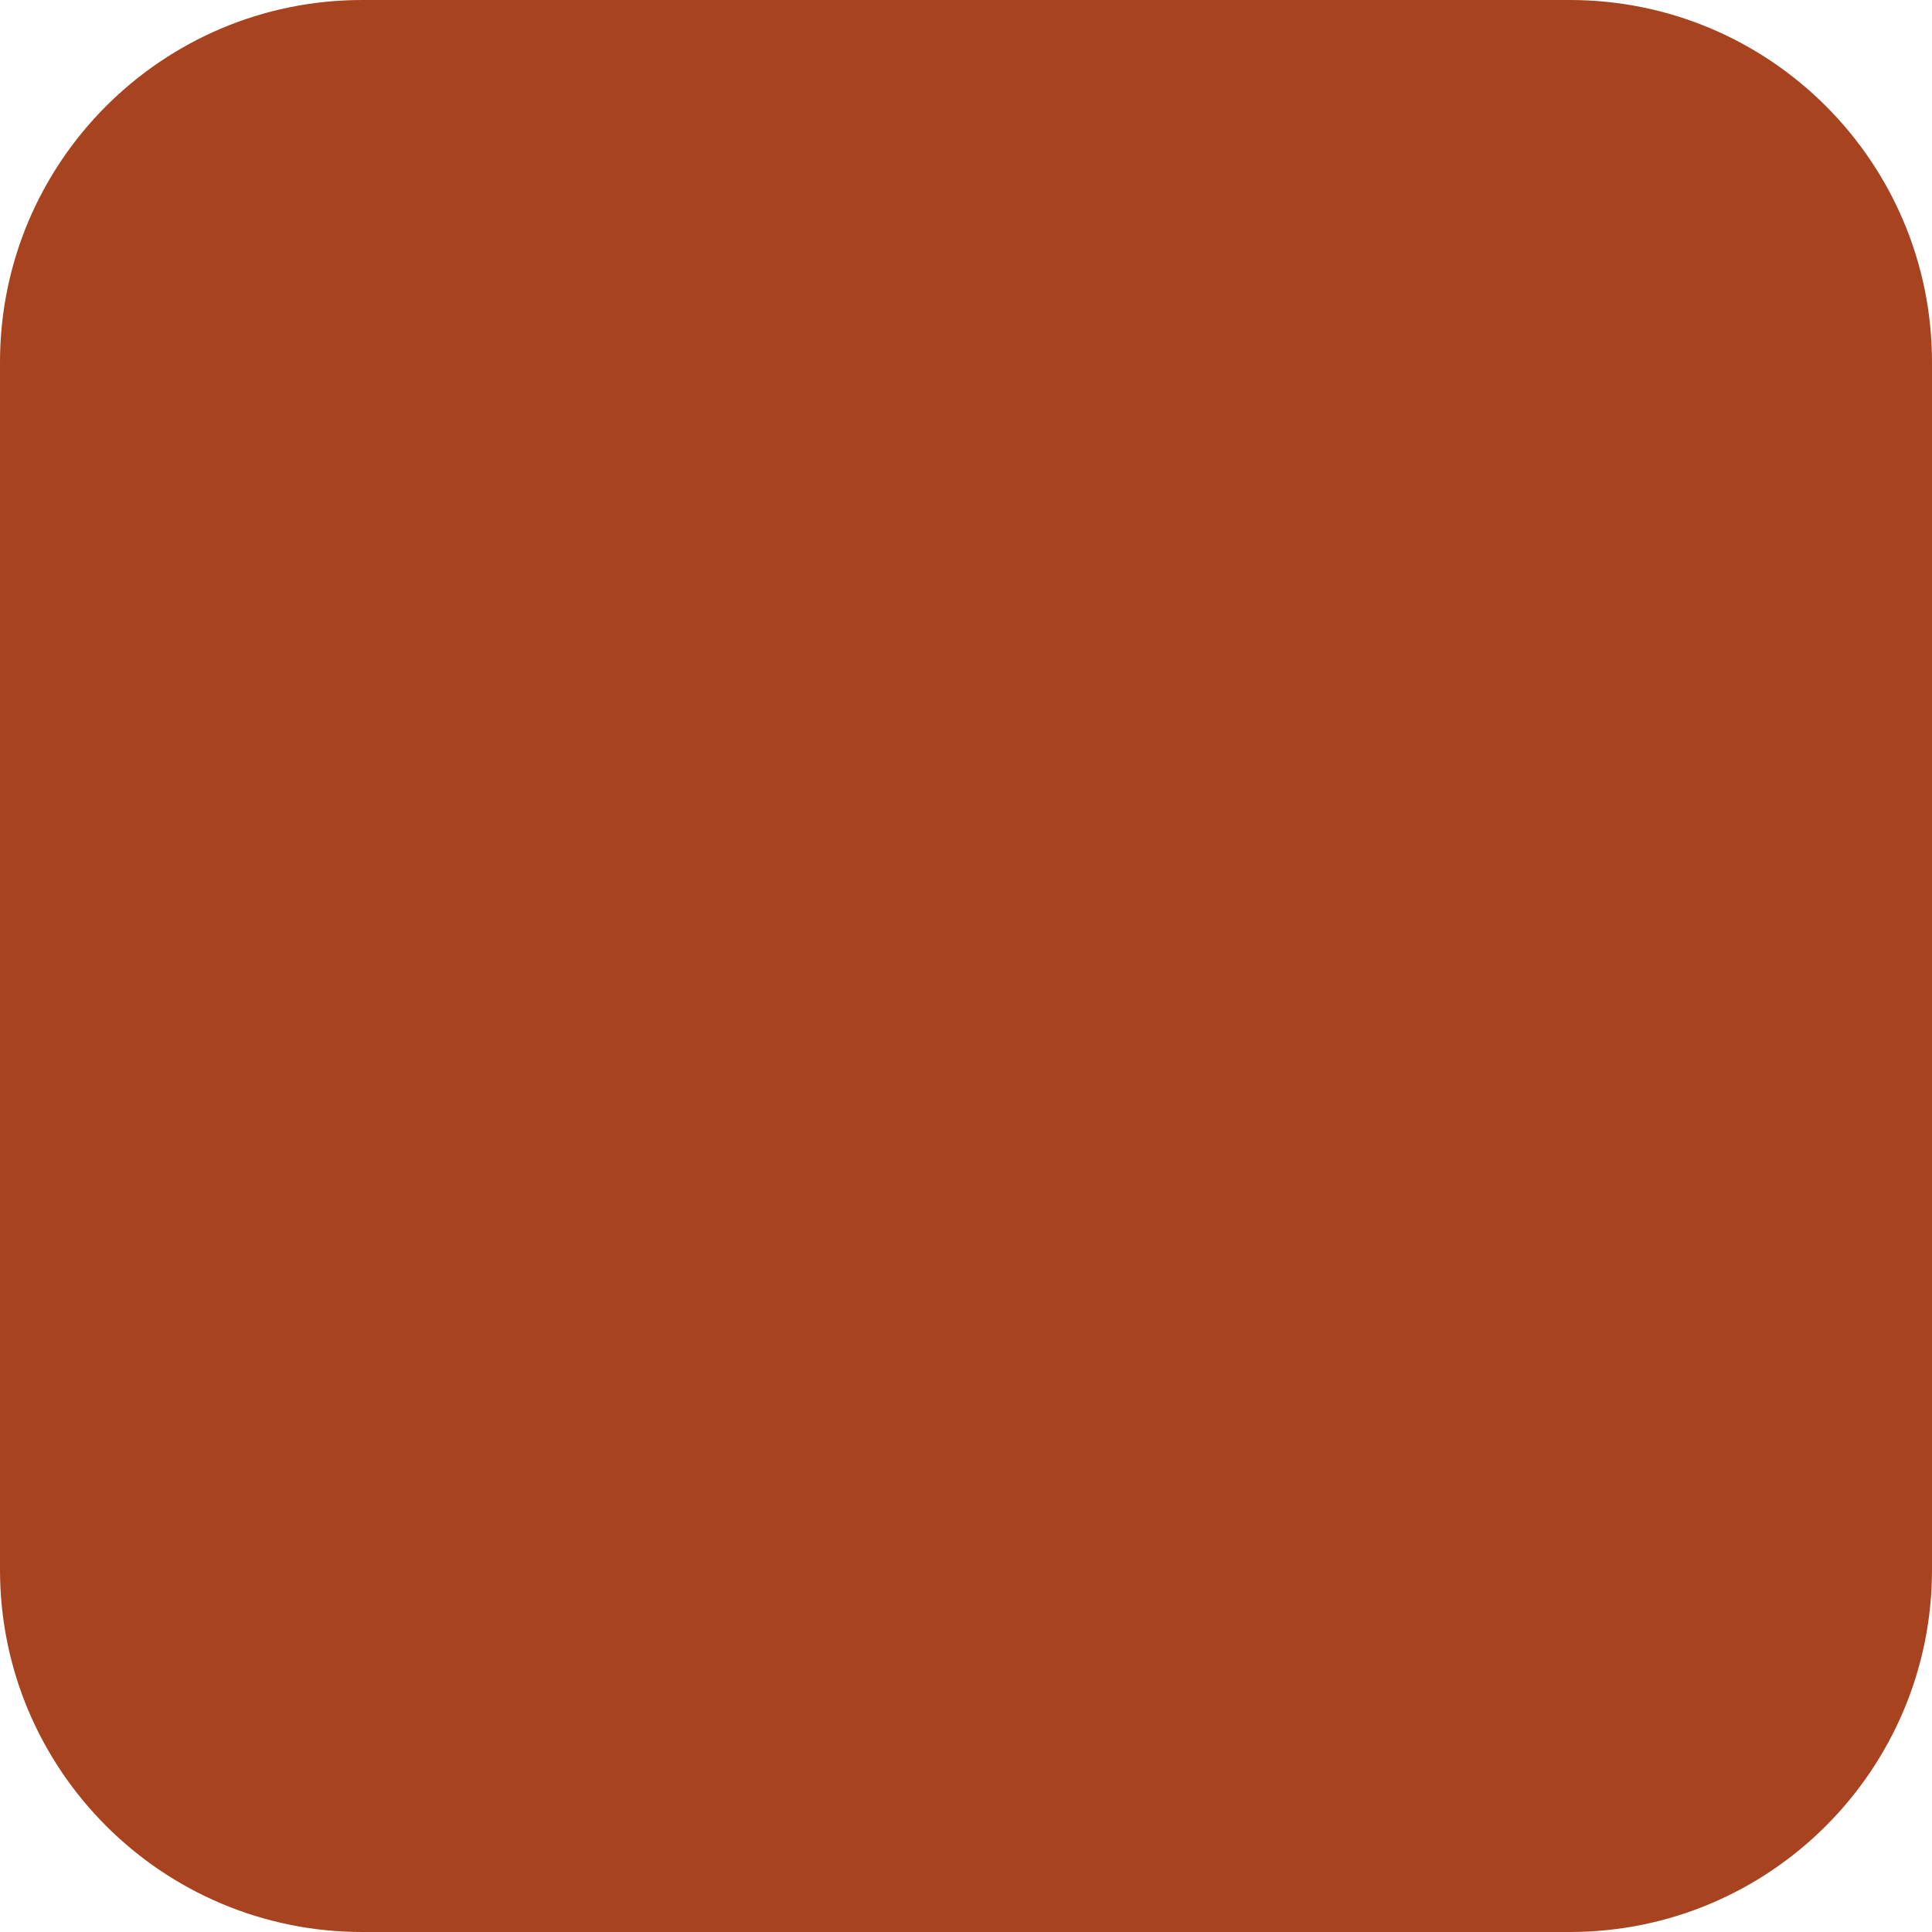
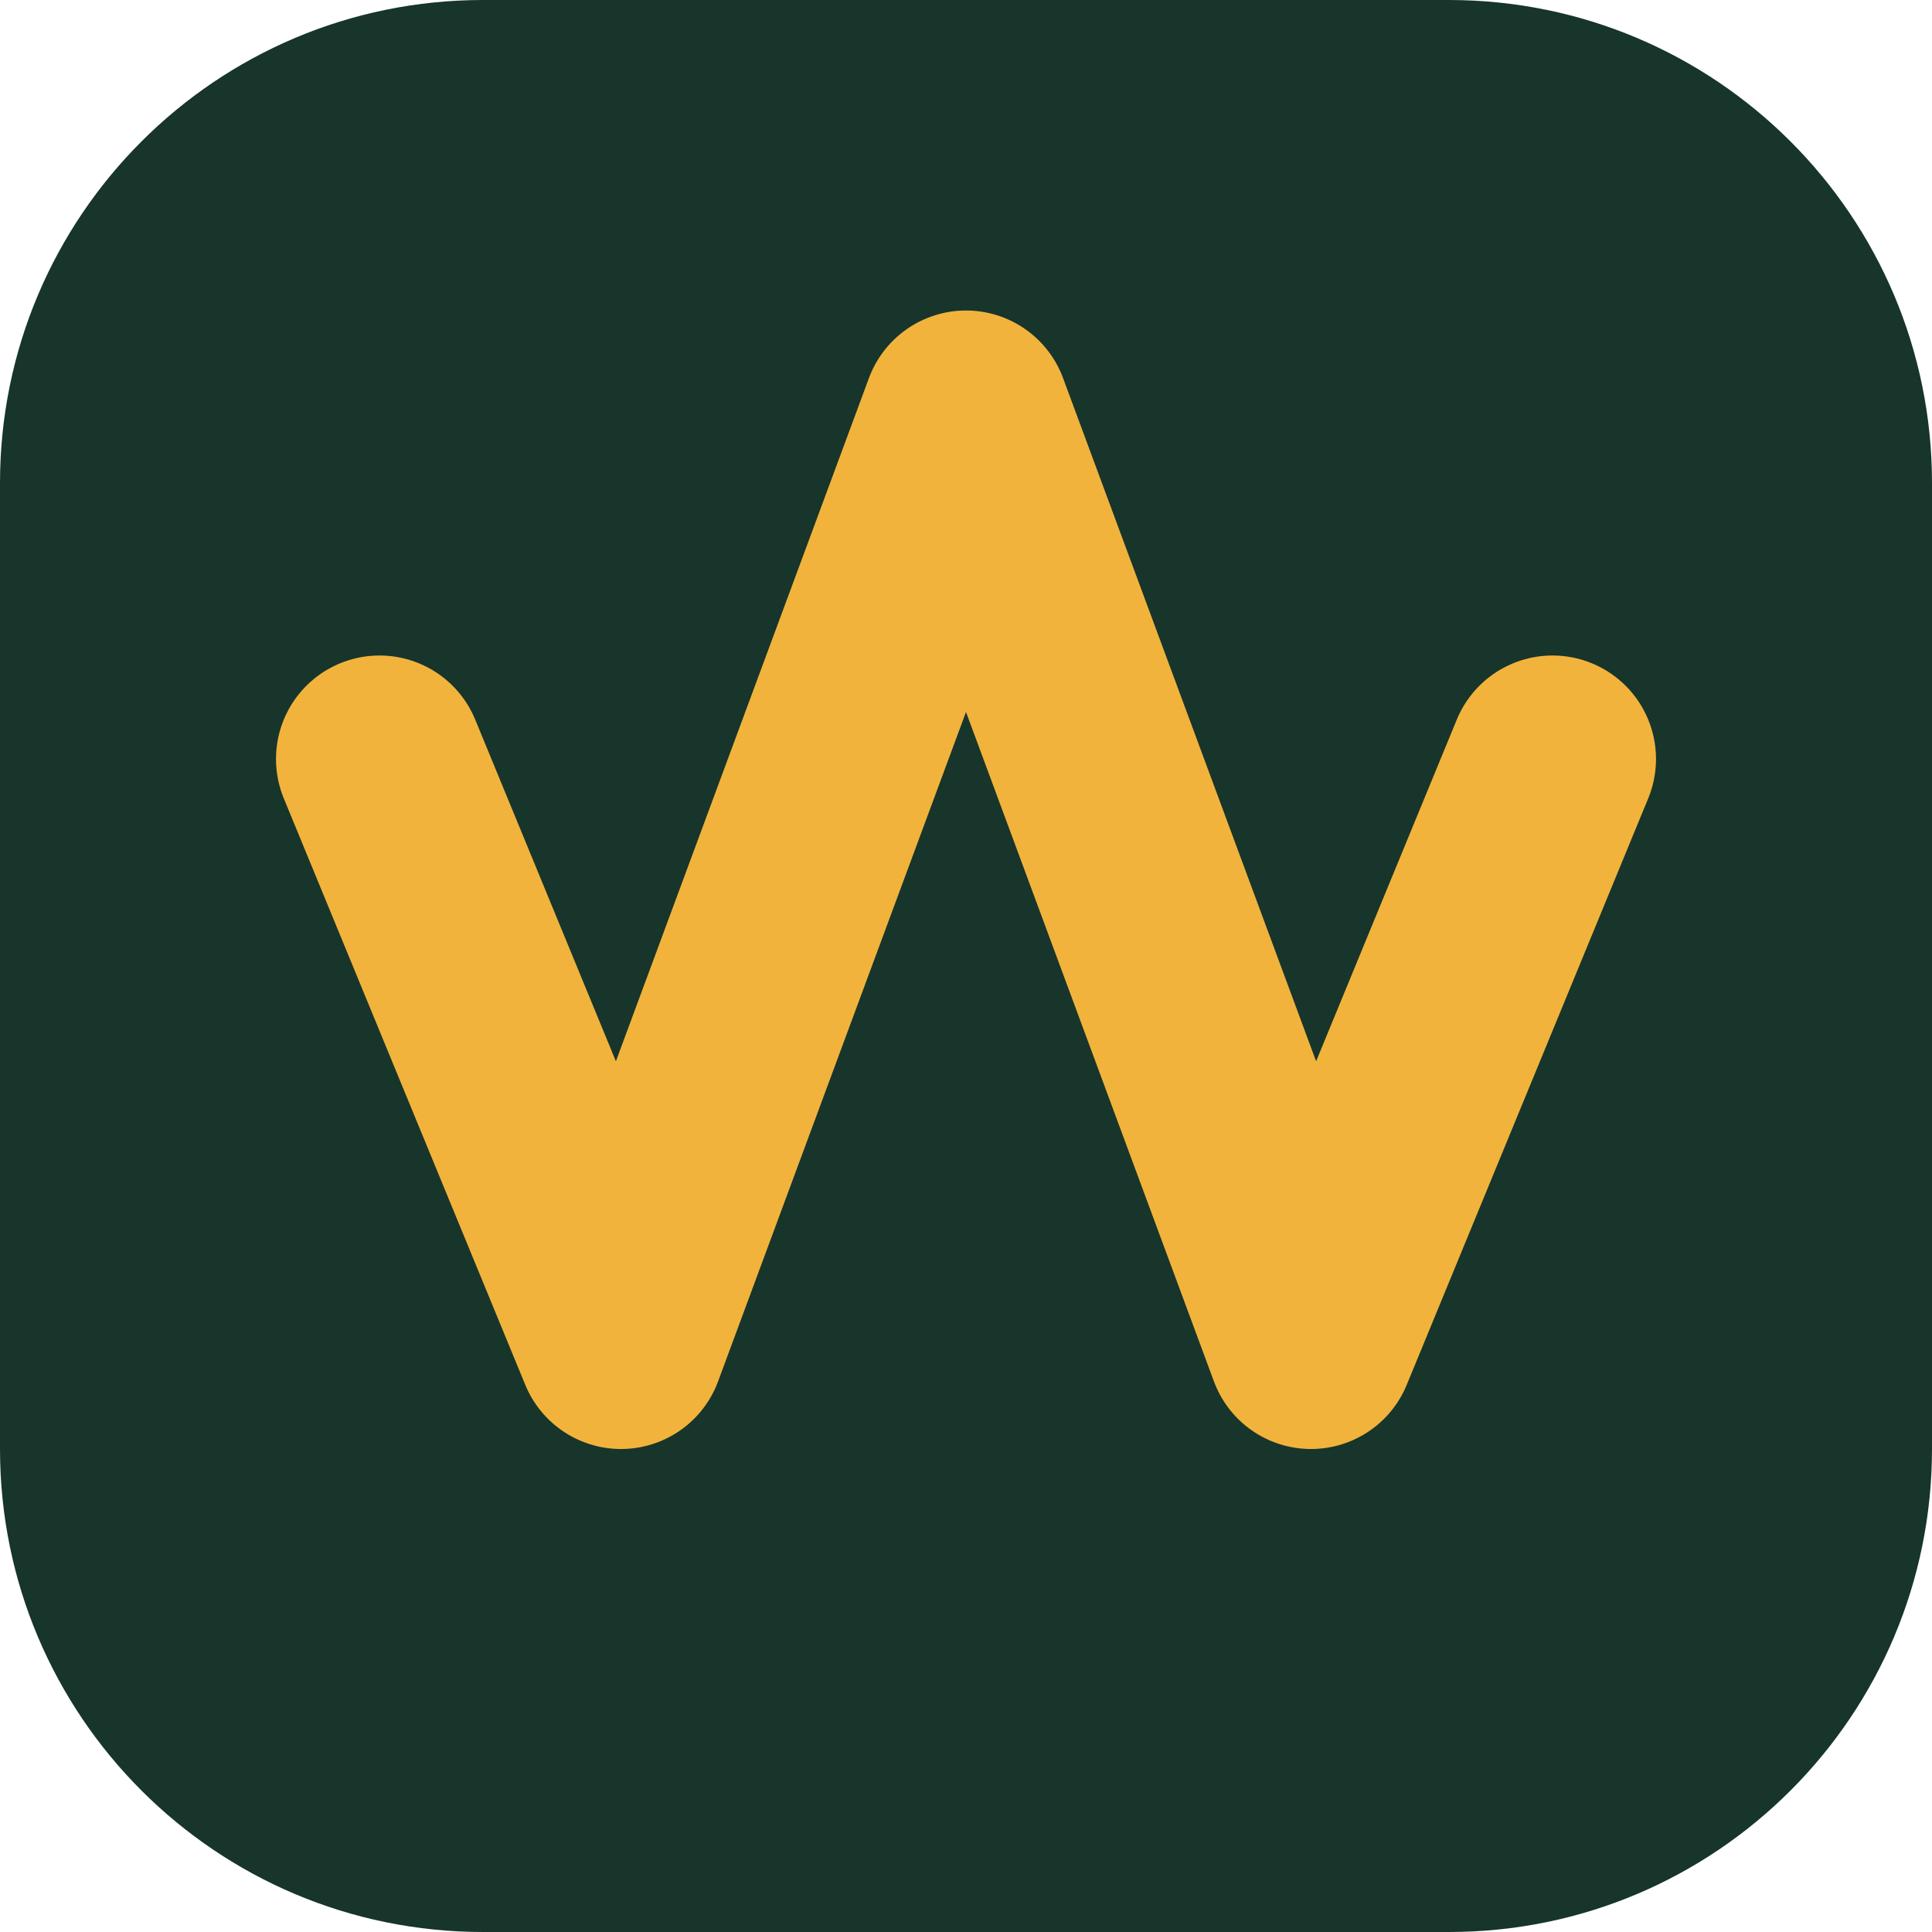
- <svg xmlns="http://www.w3.org/2000/svg" viewBox="0 0 32 32">
-   <rect width="32" height="32" rx="6" fill="#A8431F" />
+ <svg xmlns="http://www.w3.org/2000/svg" viewBox="0 0 56 56">
+   <rect x="0" y="0" width="56" height="56" rx="14" fill="#17352A" />
+   <polyline points="11,22 18,39 28,12 38,39 45,22" fill="none" stroke="#F2B33D" stroke-width="6" stroke-linecap="round" stroke-linejoin="round" />
</svg>
